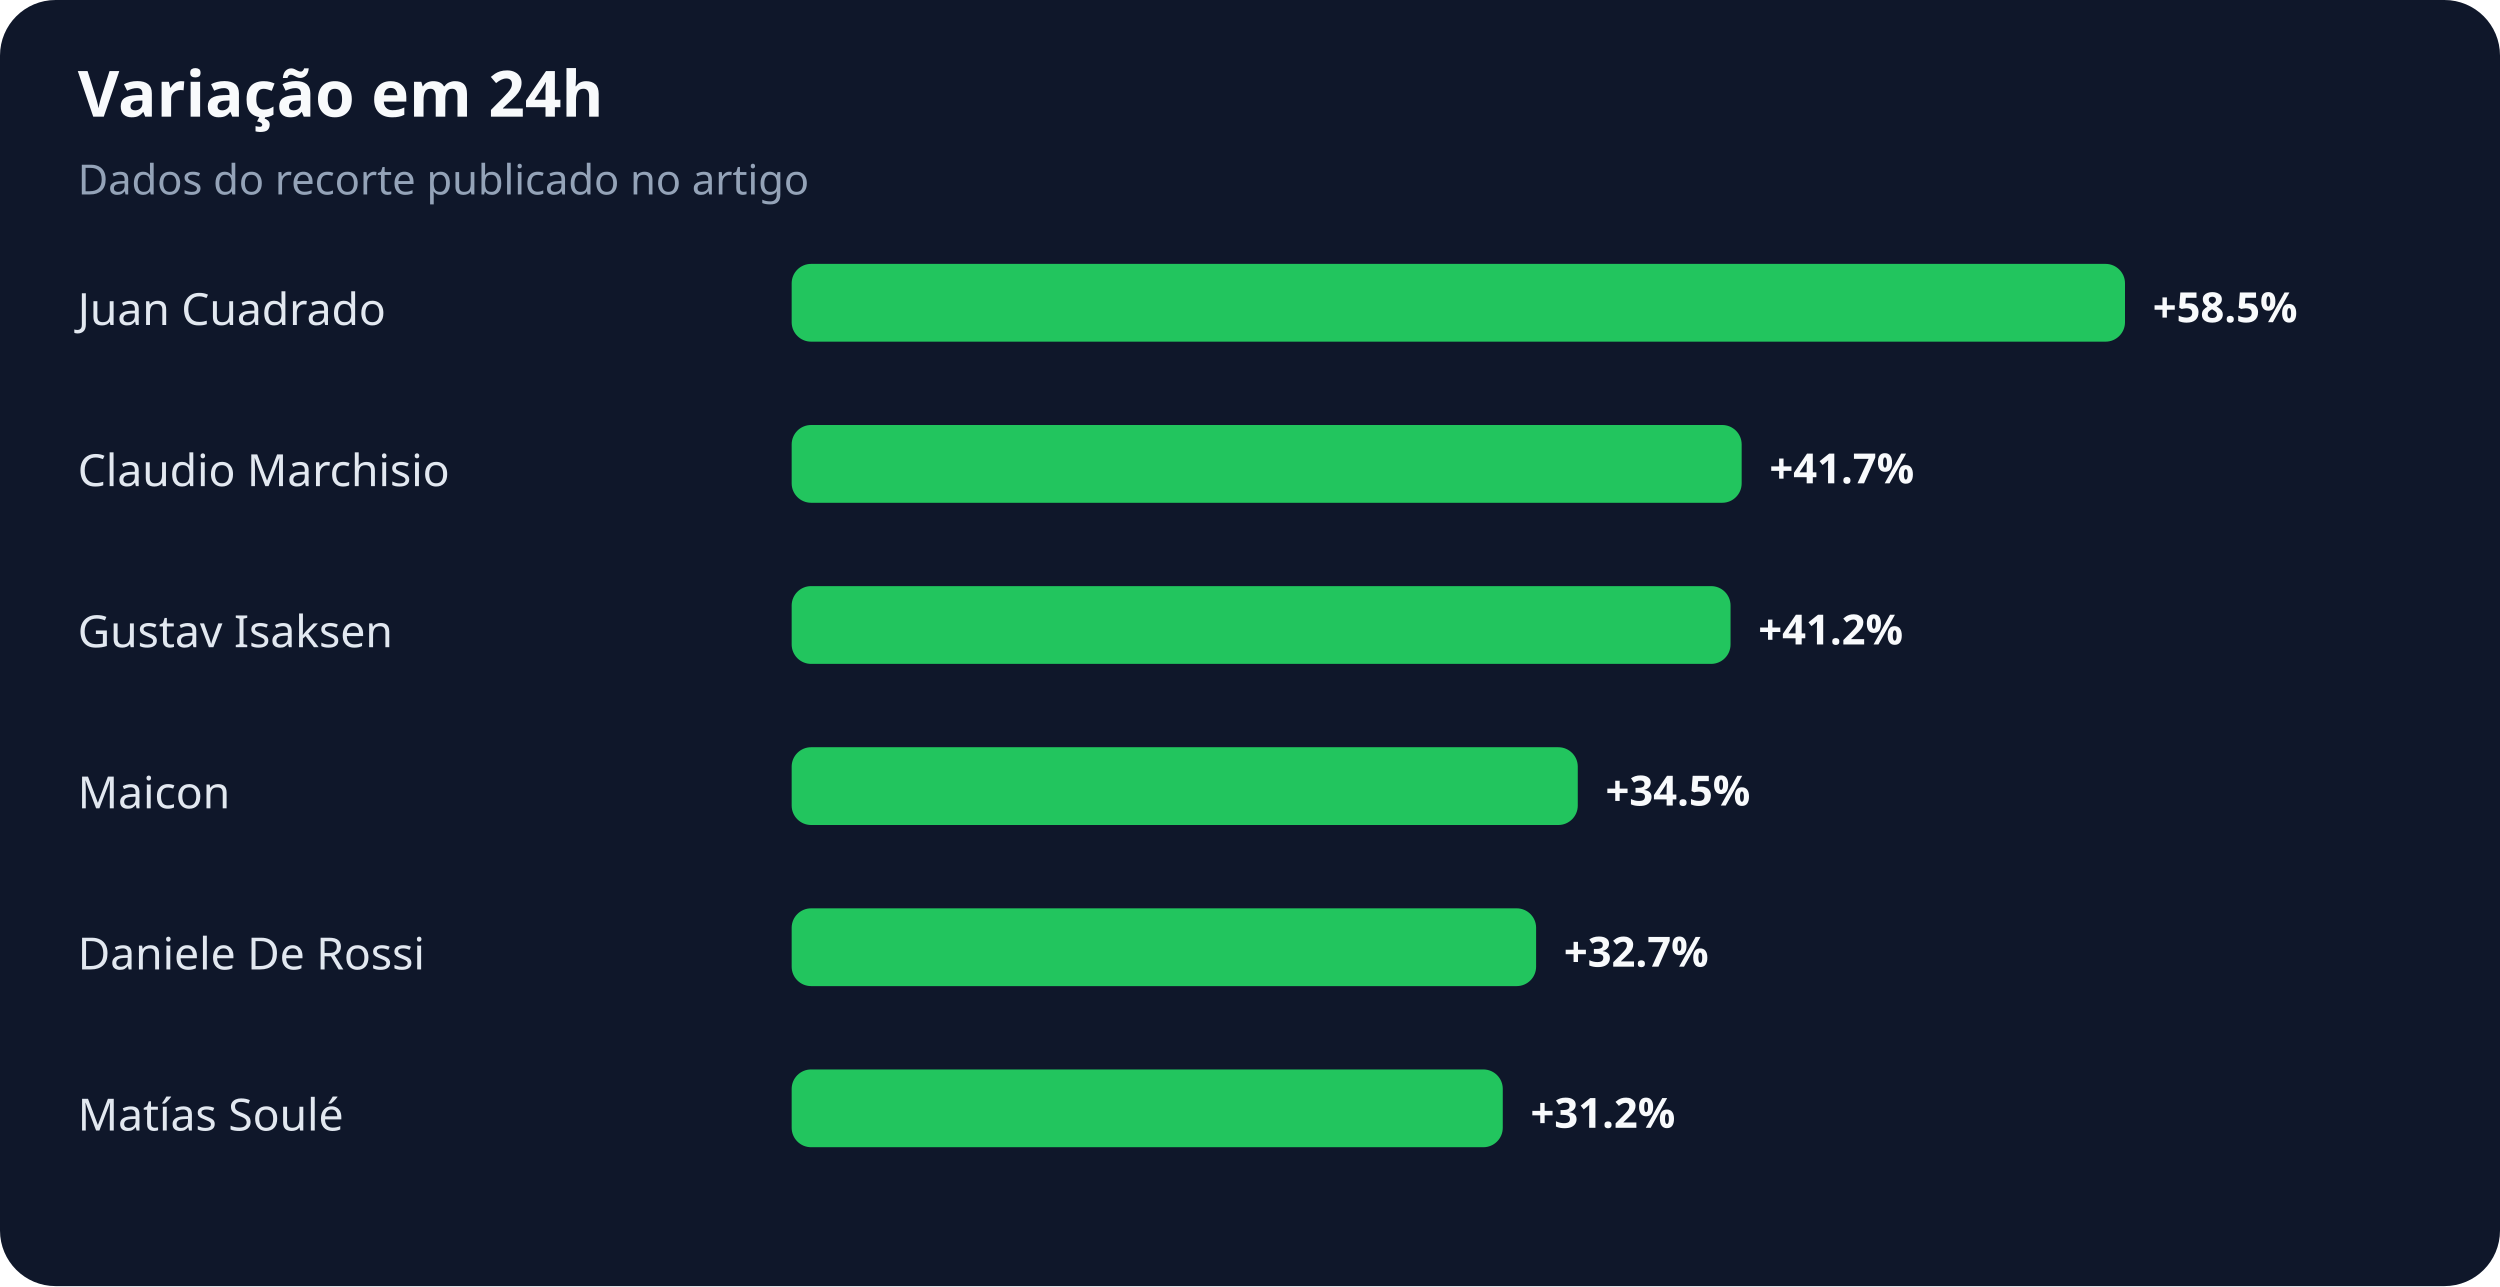
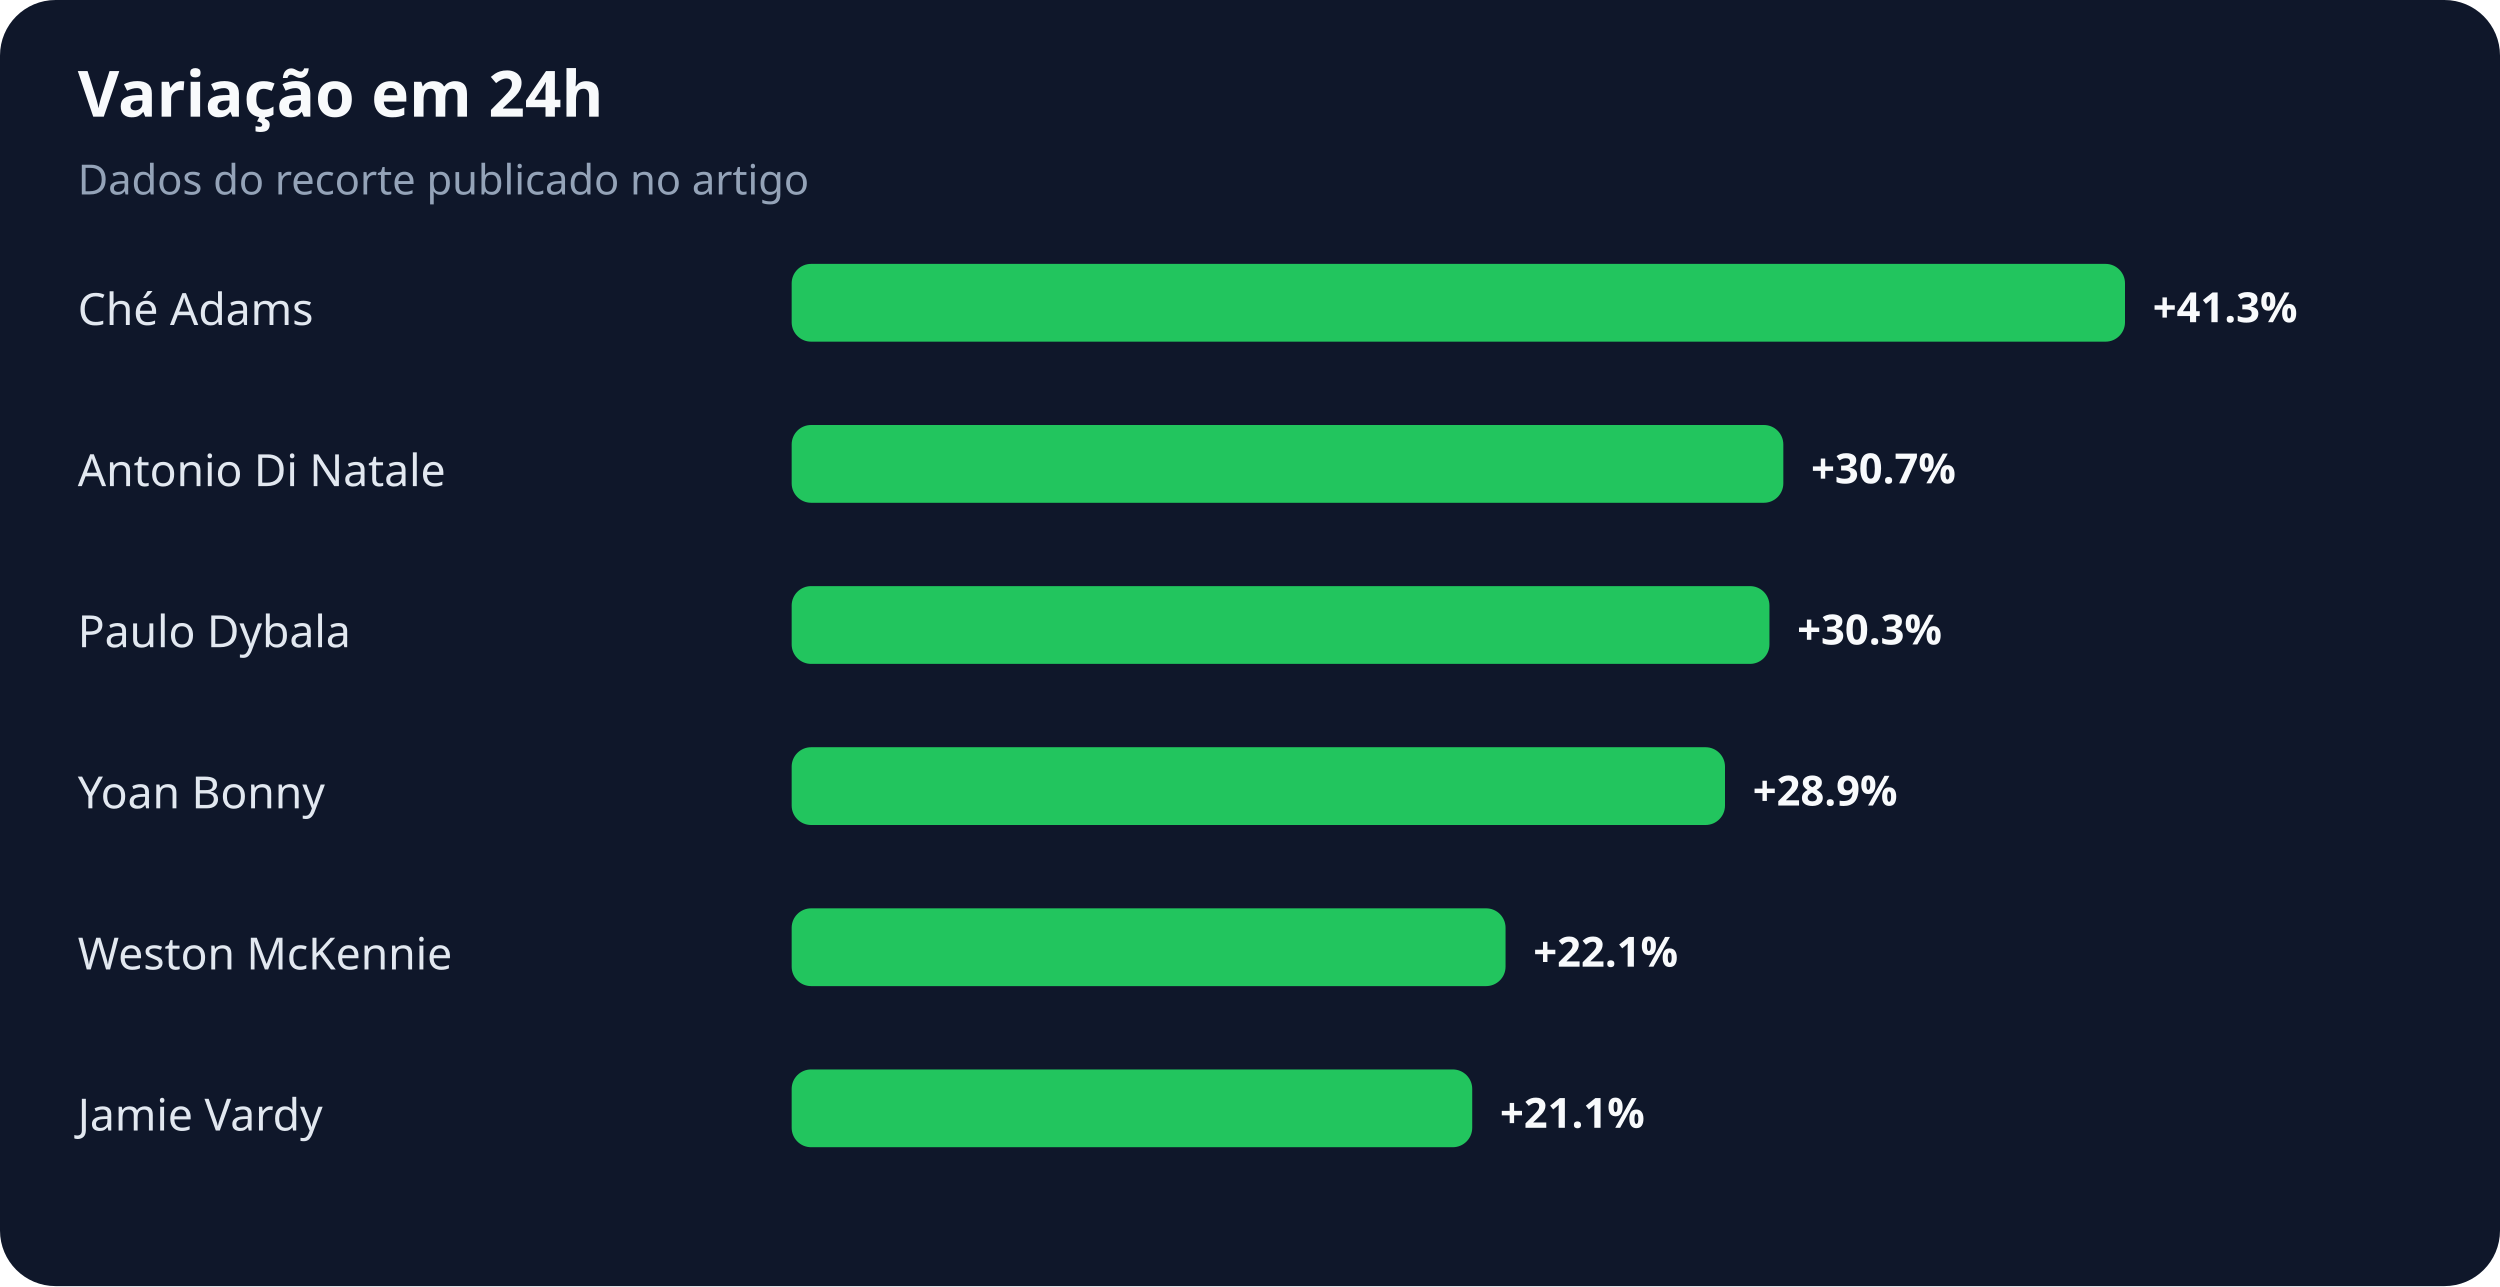
<svg xmlns="http://www.w3.org/2000/svg" width="900" height="463" viewBox="0 0 900 463" role="img" aria-labelledby="title desc">
  <rect width="100%" height="100%" rx="20" fill="#0f172a" />
  <text x="28" y="42" fill="#f8fafc" font-family="system-ui,sans-serif" font-size="23" font-weight="700">Variação em 24h</text>
  <text x="28" y="70" fill="#94a3b8" font-family="system-ui,sans-serif" font-size="15">Dados do recorte publicado no artigo</text>
-   <text x="28" y="117" fill="#e2e8f0" font-family="system-ui,sans-serif" font-size="16">Juan Cuadrado</text>
+   <text x="28" y="117" fill="#e2e8f0" font-family="system-ui,sans-serif" font-size="16">Ché Adams</text>
  <rect x="285" y="95" width="480" height="28" rx="7" fill="#22c55e" />
-   <text x="775" y="116" fill="#f8fafc" font-family="system-ui,sans-serif" font-size="15" font-weight="700">+58.5%</text>
-   <text x="28" y="175" fill="#e2e8f0" font-family="system-ui,sans-serif" font-size="16">Claudio Marchisio</text>
-   <rect x="285" y="153" width="342" height="28" rx="7" fill="#22c55e" />
-   <text x="637" y="174" fill="#f8fafc" font-family="system-ui,sans-serif" font-size="15" font-weight="700">+41.7%</text>
-   <text x="28" y="233" fill="#e2e8f0" font-family="system-ui,sans-serif" font-size="16">Gustav Isaksen</text>
-   <rect x="285" y="211" width="338" height="28" rx="7" fill="#22c55e" />
-   <text x="633" y="232" fill="#f8fafc" font-family="system-ui,sans-serif" font-size="15" font-weight="700">+41.2%</text>
-   <text x="28" y="291" fill="#e2e8f0" font-family="system-ui,sans-serif" font-size="16">Maicon</text>
-   <rect x="285" y="269" width="283" height="28" rx="7" fill="#22c55e" />
-   <text x="578" y="290" fill="#f8fafc" font-family="system-ui,sans-serif" font-size="15" font-weight="700">+34.5%</text>
-   <text x="28" y="349" fill="#e2e8f0" font-family="system-ui,sans-serif" font-size="16">Daniele De Rossi</text>
-   <rect x="285" y="327" width="268" height="28" rx="7" fill="#22c55e" />
-   <text x="563" y="348" fill="#f8fafc" font-family="system-ui,sans-serif" font-size="15" font-weight="700">+32.7%</text>
-   <text x="28" y="407" fill="#e2e8f0" font-family="system-ui,sans-serif" font-size="16">Matías Soulé</text>
-   <rect x="285" y="385" width="256" height="28" rx="7" fill="#22c55e" />
-   <text x="551" y="406" fill="#f8fafc" font-family="system-ui,sans-serif" font-size="15" font-weight="700">+31.2%</text>
+   <text x="775" y="116" fill="#f8fafc" font-family="system-ui,sans-serif" font-size="15" font-weight="700">+41.3%</text>
+   <text x="28" y="175" fill="#e2e8f0" font-family="system-ui,sans-serif" font-size="16">Antonio Di Natale</text>
+   <rect x="285" y="153" width="357" height="28" rx="7" fill="#22c55e" />
+   <text x="652" y="174" fill="#f8fafc" font-family="system-ui,sans-serif" font-size="15" font-weight="700">+30.7%</text>
+   <text x="28" y="233" fill="#e2e8f0" font-family="system-ui,sans-serif" font-size="16">Paulo Dybala</text>
+   <rect x="285" y="211" width="352" height="28" rx="7" fill="#22c55e" />
+   <text x="647" y="232" fill="#f8fafc" font-family="system-ui,sans-serif" font-size="15" font-weight="700">+30.3%</text>
+   <text x="28" y="291" fill="#e2e8f0" font-family="system-ui,sans-serif" font-size="16">Yoan Bonny</text>
+   <rect x="285" y="269" width="336" height="28" rx="7" fill="#22c55e" />
+   <text x="631" y="290" fill="#f8fafc" font-family="system-ui,sans-serif" font-size="15" font-weight="700">+28.9%</text>
+   <text x="28" y="349" fill="#e2e8f0" font-family="system-ui,sans-serif" font-size="16">Weston McKennie</text>
+   <rect x="285" y="327" width="257" height="28" rx="7" fill="#22c55e" />
+   <text x="552" y="348" fill="#f8fafc" font-family="system-ui,sans-serif" font-size="15" font-weight="700">+22.1%</text>
+   <text x="28" y="407" fill="#e2e8f0" font-family="system-ui,sans-serif" font-size="16">Jamie Vardy</text>
+   <rect x="285" y="385" width="245" height="28" rx="7" fill="#22c55e" />
+   <text x="540" y="406" fill="#f8fafc" font-family="system-ui,sans-serif" font-size="15" font-weight="700">+21.1%</text>
</svg>
